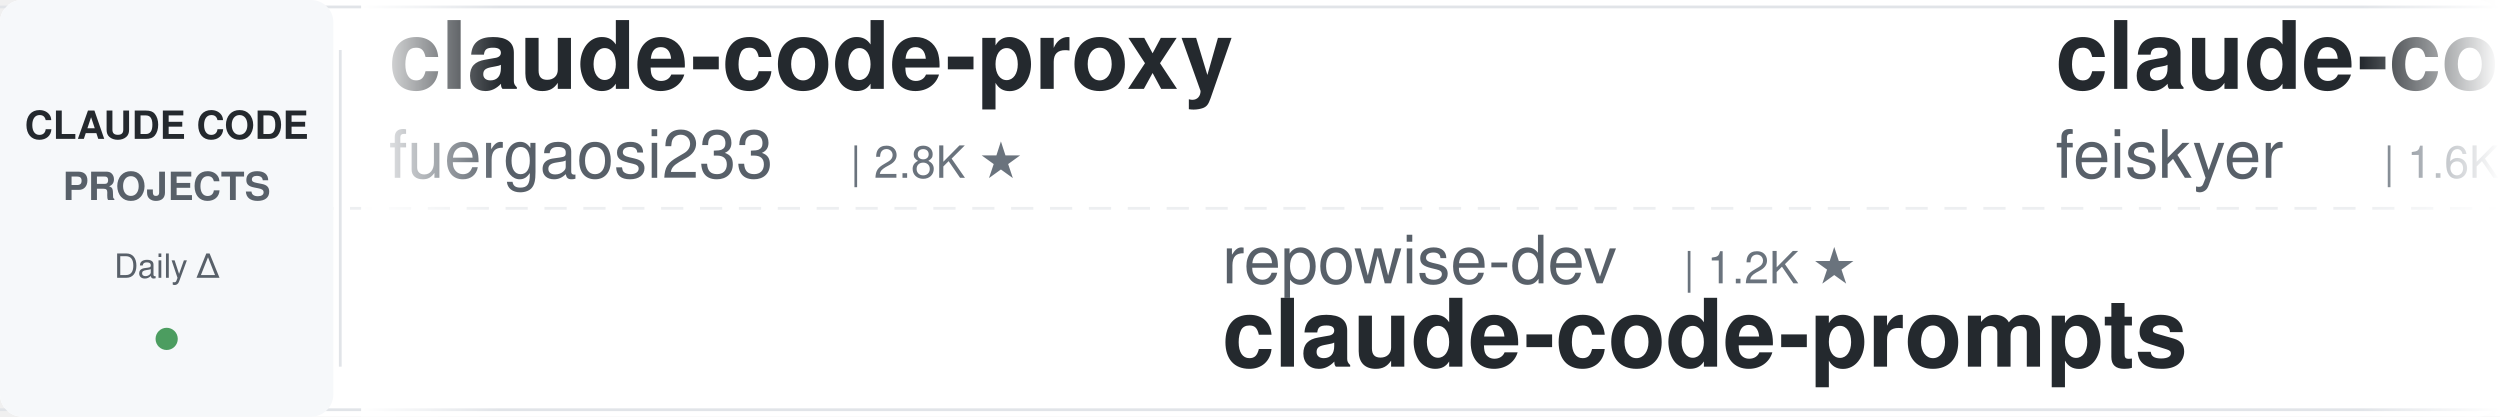
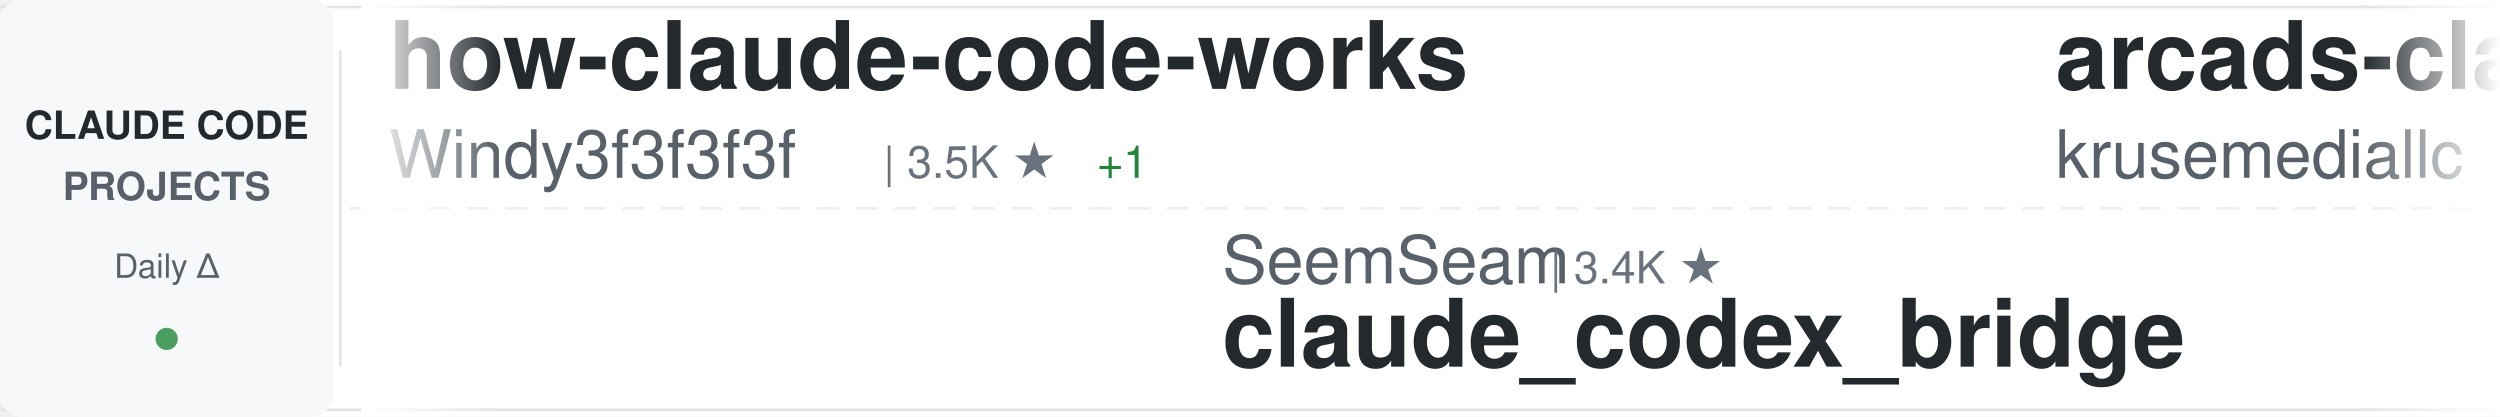
<svg xmlns="http://www.w3.org/2000/svg" width="900" height="150">
  <defs>
    <linearGradient id="awesomeLeftFade" x1="0%" y1="0%" x2="100%" y2="0%">
      <stop offset="0%" style="stop-color:#ffffff;stop-opacity:1" />
      <stop offset="100%" style="stop-color:#ffffff;stop-opacity:0" />
    </linearGradient>
    <linearGradient id="awesomeRightFade" x1="0%" y1="0%" x2="100%" y2="0%">
      <stop offset="0%" style="stop-color:#ffffff;stop-opacity:0" />
      <stop offset="100%" style="stop-color:#ffffff;stop-opacity:1" />
    </linearGradient>
  </defs>
  <rect width="900" height="150" fill="#ffffff" rx="8" />
  <rect x="0" y="2" width="900" height="1" fill="#e1e4e8" />
  <rect x="0" y="147" width="900" height="1" fill="#e1e4e8" />
  <line x1="0" y1="75" x2="900" y2="75" stroke="#e1e4e8" stroke-width="1" stroke-dasharray="8 6" opacity="0.6" />
  <rect x="0" y="0" width="120" height="150" fill="#f6f8fa" rx="8" />
  <text x="60" y="50" font-family="-apple-system, BlinkMacSystemFont, 'Segoe UI', Helvetica, Arial, sans-serif" font-size="14" font-weight="600" fill="#24292e" text-anchor="middle">CLAUDE CODE</text>
  <text x="60" y="72" font-family="-apple-system, BlinkMacSystemFont, 'Segoe UI', Helvetica, Arial, sans-serif" font-size="14" font-weight="600" fill="#586069" text-anchor="middle">PROJECTS</text>
  <text x="60" y="100" font-family="-apple-system, BlinkMacSystemFont, 'Segoe UI', Helvetica, Arial, sans-serif" font-size="12" font-weight="500" fill="#586069" text-anchor="middle">Daily Δ</text>
  <circle cx="60" cy="122" r="4" fill="#22863a" opacity="0.8" />
  <rect x="122" y="18" width="1" height="114" fill="#e1e4e8" />
  <clipPath id="awesomeTickerClip">
    <rect x="130" y="0" width="770" height="150" />
  </clipPath>
  <g clip-path="url(#awesomeTickerClip)">
    <g id="awesomeTickerItems">
      <animateTransform attributeName="transform" attributeType="XML" type="translate" from="0 0" to="-3000 0" dur="54s" repeatCount="indefinite" />
      <g transform="translate(0, 0)">
-         <text x="140" y="32" font-family="-apple-system, BlinkMacSystemFont, 'Segoe UI', Helvetica, Arial, sans-serif" font-size="34" font-weight="600" fill="#24292e">claude-code-proxy</text>
-         <text x="140" y="64" font-family="-apple-system, BlinkMacSystemFont, 'Segoe UI', Helvetica, Arial, sans-serif" font-size="24" font-weight="400" fill="#586069">fuergaosi233</text>
-         <text x="306" y="64" font-family="-apple-system, BlinkMacSystemFont, 'Segoe UI', Helvetica, Arial, sans-serif" font-size="16" font-weight="500" fill="#6a737d">| 2.8K ★</text>
+         <text x="140" y="32" font-family="-apple-system, BlinkMacSystemFont, 'Segoe UI', Helvetica, Arial, sans-serif" font-size="34" font-weight="600" fill="#24292e">how-claude-code-works</text>
+         <text x="140" y="64" font-family="-apple-system, BlinkMacSystemFont, 'Segoe UI', Helvetica, Arial, sans-serif" font-size="24" font-weight="400" fill="#586069">Windy3f3f3f3f</text>
+         <text x="318" y="64" font-family="-apple-system, BlinkMacSystemFont, 'Segoe UI', Helvetica, Arial, sans-serif" font-size="16" font-weight="500" fill="#6a737d">| 3.5K ★</text>
+         <text x="395" y="64" font-family="-apple-system, BlinkMacSystemFont, 'Segoe UI', Helvetica, Arial, sans-serif" font-size="16" font-weight="500" fill="#22863a"> +1</text>
      </g>
      <g transform="translate(300, 0)">
-         <text x="140" y="102" font-family="-apple-system, BlinkMacSystemFont, 'Segoe UI', Helvetica, Arial, sans-serif" font-size="24" font-weight="400" fill="#586069">repowise-dev</text>
-         <text x="306" y="102" font-family="-apple-system, BlinkMacSystemFont, 'Segoe UI', Helvetica, Arial, sans-serif" font-size="16" font-weight="500" fill="#6a737d">| 1.2K ★</text>
-         <text x="140" y="132" font-family="-apple-system, BlinkMacSystemFont, 'Segoe UI', Helvetica, Arial, sans-serif" font-size="34" font-weight="600" fill="#24292e">claude-code-prompts</text>
+         <text x="140" y="102" font-family="-apple-system, BlinkMacSystemFont, 'Segoe UI', Helvetica, Arial, sans-serif" font-size="24" font-weight="400" fill="#586069">SeemSeam</text>
+         <text x="258" y="102" font-family="-apple-system, BlinkMacSystemFont, 'Segoe UI', Helvetica, Arial, sans-serif" font-size="16" font-weight="500" fill="#6a737d">| 3.4K ★</text>
+         <text x="140" y="132" font-family="-apple-system, BlinkMacSystemFont, 'Segoe UI', Helvetica, Arial, sans-serif" font-size="34" font-weight="600" fill="#24292e">claude_codex_bridge</text>
      </g>
      <g transform="translate(600, 0)">
-         <text x="140" y="32" font-family="-apple-system, BlinkMacSystemFont, 'Segoe UI', Helvetica, Arial, sans-serif" font-size="34" font-weight="600" fill="#24292e">claude-code-settings</text>
-         <text x="140" y="64" font-family="-apple-system, BlinkMacSystemFont, 'Segoe UI', Helvetica, Arial, sans-serif" font-size="24" font-weight="400" fill="#586069">feiskyer</text>
-         <text x="258" y="64" font-family="-apple-system, BlinkMacSystemFont, 'Segoe UI', Helvetica, Arial, sans-serif" font-size="16" font-weight="500" fill="#6a737d">| 1.6K ★</text>
+         <text x="140" y="32" font-family="-apple-system, BlinkMacSystemFont, 'Segoe UI', Helvetica, Arial, sans-serif" font-size="34" font-weight="600" fill="#24292e">arcads-claude-code</text>
+         <text x="140" y="64" font-family="-apple-system, BlinkMacSystemFont, 'Segoe UI', Helvetica, Arial, sans-serif" font-size="24" font-weight="400" fill="#586069">krusemediallc</text>
+         <text x="318" y="64" font-family="-apple-system, BlinkMacSystemFont, 'Segoe UI', Helvetica, Arial, sans-serif" font-size="16" font-weight="500" fill="#6a737d">| 1.4K ★</text>
+         <text x="395" y="64" font-family="-apple-system, BlinkMacSystemFont, 'Segoe UI', Helvetica, Arial, sans-serif" font-size="16" font-weight="500" fill="#22863a"> +2</text>
      </g>
      <g transform="translate(900, 0)">
-         <text x="140" y="102" font-family="-apple-system, BlinkMacSystemFont, 'Segoe UI', Helvetica, Arial, sans-serif" font-size="24" font-weight="400" fill="#586069">Windy3f3f3f3f</text>
-         <text x="318" y="102" font-family="-apple-system, BlinkMacSystemFont, 'Segoe UI', Helvetica, Arial, sans-serif" font-size="16" font-weight="500" fill="#6a737d">| 3.5K ★</text>
-         <text x="395" y="102" font-family="-apple-system, BlinkMacSystemFont, 'Segoe UI', Helvetica, Arial, sans-serif" font-size="16" font-weight="500" fill="#22863a"> +1</text>
-         <text x="140" y="132" font-family="-apple-system, BlinkMacSystemFont, 'Segoe UI', Helvetica, Arial, sans-serif" font-size="34" font-weight="600" fill="#24292e">how-claude-code-works</text>
+         <text x="140" y="102" font-family="-apple-system, BlinkMacSystemFont, 'Segoe UI', Helvetica, Arial, sans-serif" font-size="24" font-weight="400" fill="#586069">T-Lab-CUHKSZ</text>
+         <text x="306" y="102" font-family="-apple-system, BlinkMacSystemFont, 'Segoe UI', Helvetica, Arial, sans-serif" font-size="16" font-weight="500" fill="#6a737d">| 328 ★</text>
+         <text x="140" y="132" font-family="-apple-system, BlinkMacSystemFont, 'Segoe UI', Helvetica, Arial, sans-serif" font-size="34" font-weight="600" fill="#24292e">claude-code</text>
      </g>
      <g transform="translate(1200, 0)">
-         <text x="140" y="32" font-family="-apple-system, BlinkMacSystemFont, 'Segoe UI', Helvetica, Arial, sans-serif" font-size="34" font-weight="600" fill="#24292e">claude-code-from-scratch</text>
-         <text x="140" y="64" font-family="-apple-system, BlinkMacSystemFont, 'Segoe UI', Helvetica, Arial, sans-serif" font-size="24" font-weight="400" fill="#586069">Windy3f3f3f3f</text>
-         <text x="318" y="64" font-family="-apple-system, BlinkMacSystemFont, 'Segoe UI', Helvetica, Arial, sans-serif" font-size="16" font-weight="500" fill="#6a737d">| 2.6K ★</text>
+         <text x="140" y="32" font-family="-apple-system, BlinkMacSystemFont, 'Segoe UI', Helvetica, Arial, sans-serif" font-size="34" font-weight="600" fill="#24292e">claude-code-engineering</text>
+         <text x="140" y="64" font-family="-apple-system, BlinkMacSystemFont, 'Segoe UI', Helvetica, Arial, sans-serif" font-size="24" font-weight="400" fill="#586069">huangjia2019</text>
+         <text x="306" y="64" font-family="-apple-system, BlinkMacSystemFont, 'Segoe UI', Helvetica, Arial, sans-serif" font-size="16" font-weight="500" fill="#6a737d">| 1.1K ★</text>
+         <text x="383" y="64" font-family="-apple-system, BlinkMacSystemFont, 'Segoe UI', Helvetica, Arial, sans-serif" font-size="16" font-weight="500" fill="#22863a"> +1</text>
      </g>
      <g transform="translate(1500, 0)">
-         <text x="140" y="102" font-family="-apple-system, BlinkMacSystemFont, 'Segoe UI', Helvetica, Arial, sans-serif" font-size="24" font-weight="400" fill="#586069">FlorianBruniaux</text>
-         <text x="342" y="102" font-family="-apple-system, BlinkMacSystemFont, 'Segoe UI', Helvetica, Arial, sans-serif" font-size="16" font-weight="500" fill="#6a737d">| 5.8K ★</text>
-         <text x="419" y="102" font-family="-apple-system, BlinkMacSystemFont, 'Segoe UI', Helvetica, Arial, sans-serif" font-size="16" font-weight="500" fill="#22863a"> +1</text>
-         <text x="140" y="132" font-family="-apple-system, BlinkMacSystemFont, 'Segoe UI', Helvetica, Arial, sans-serif" font-size="34" font-weight="600" fill="#24292e">claude-code-ultimate-gui...</text>
+         <text x="140" y="102" font-family="-apple-system, BlinkMacSystemFont, 'Segoe UI', Helvetica, Arial, sans-serif" font-size="24" font-weight="400" fill="#586069">shareAI-lab</text>
+         <text x="294" y="102" font-family="-apple-system, BlinkMacSystemFont, 'Segoe UI', Helvetica, Arial, sans-serif" font-size="16" font-weight="500" fill="#6a737d">| 75.0K ★</text>
+         <text x="380" y="102" font-family="-apple-system, BlinkMacSystemFont, 'Segoe UI', Helvetica, Arial, sans-serif" font-size="16" font-weight="500" fill="#22863a"> +23</text>
+         <text x="140" y="132" font-family="-apple-system, BlinkMacSystemFont, 'Segoe UI', Helvetica, Arial, sans-serif" font-size="34" font-weight="600" fill="#24292e">learn-claude-code</text>
      </g>
      <g transform="translate(1800, 0)">
-         <text x="140" y="32" font-family="-apple-system, BlinkMacSystemFont, 'Segoe UI', Helvetica, Arial, sans-serif" font-size="34" font-weight="600" fill="#24292e">Claude-Code-Game-Studios</text>
-         <text x="140" y="64" font-family="-apple-system, BlinkMacSystemFont, 'Segoe UI', Helvetica, Arial, sans-serif" font-size="24" font-weight="400" fill="#586069">Donchitos</text>
-         <text x="270" y="64" font-family="-apple-system, BlinkMacSystemFont, 'Segoe UI', Helvetica, Arial, sans-serif" font-size="16" font-weight="500" fill="#6a737d">| 24.4K ★</text>
-         <text x="356" y="64" font-family="-apple-system, BlinkMacSystemFont, 'Segoe UI', Helvetica, Arial, sans-serif" font-size="16" font-weight="500" fill="#22863a"> +12</text>
+         <text x="140" y="32" font-family="-apple-system, BlinkMacSystemFont, 'Segoe UI', Helvetica, Arial, sans-serif" font-size="34" font-weight="600" fill="#24292e">claude-code-analysis</text>
+         <text x="140" y="64" font-family="-apple-system, BlinkMacSystemFont, 'Segoe UI', Helvetica, Arial, sans-serif" font-size="24" font-weight="400" fill="#586069">liuup</text>
+         <text x="222" y="64" font-family="-apple-system, BlinkMacSystemFont, 'Segoe UI', Helvetica, Arial, sans-serif" font-size="16" font-weight="500" fill="#6a737d">| 3.8K ★</text>
+         <text x="299" y="64" font-family="-apple-system, BlinkMacSystemFont, 'Segoe UI', Helvetica, Arial, sans-serif" font-size="16" font-weight="500" fill="#22863a"> +2</text>
      </g>
      <g transform="translate(2100, 0)">
-         <text x="140" y="102" font-family="-apple-system, BlinkMacSystemFont, 'Segoe UI', Helvetica, Arial, sans-serif" font-size="24" font-weight="400" fill="#586069">KPR111</text>
-         <text x="234" y="102" font-family="-apple-system, BlinkMacSystemFont, 'Segoe UI', Helvetica, Arial, sans-serif" font-size="16" font-weight="500" fill="#6a737d">| 18 ★</text>
-         <text x="140" y="132" font-family="-apple-system, BlinkMacSystemFont, 'Segoe UI', Helvetica, Arial, sans-serif" font-size="34" font-weight="600" fill="#24292e">Claude-Code</text>
+         <text x="140" y="102" font-family="-apple-system, BlinkMacSystemFont, 'Segoe UI', Helvetica, Arial, sans-serif" font-size="24" font-weight="400" fill="#586069">lorryjovens-hub</text>
+         <text x="342" y="102" font-family="-apple-system, BlinkMacSystemFont, 'Segoe UI', Helvetica, Arial, sans-serif" font-size="16" font-weight="500" fill="#6a737d">| 1.7K ★</text>
+         <text x="419" y="102" font-family="-apple-system, BlinkMacSystemFont, 'Segoe UI', Helvetica, Arial, sans-serif" font-size="16" font-weight="500" fill="#cb2431"> -1</text>
+         <text x="140" y="132" font-family="-apple-system, BlinkMacSystemFont, 'Segoe UI', Helvetica, Arial, sans-serif" font-size="34" font-weight="600" fill="#24292e">claude-code-rust</text>
      </g>
      <g transform="translate(2400, 0)">
-         <text x="140" y="32" font-family="-apple-system, BlinkMacSystemFont, 'Segoe UI', Helvetica, Arial, sans-serif" font-size="34" font-weight="600" fill="#24292e">Claude-code</text>
-         <text x="140" y="64" font-family="-apple-system, BlinkMacSystemFont, 'Segoe UI', Helvetica, Arial, sans-serif" font-size="24" font-weight="400" fill="#586069">fazxes</text>
-         <text x="234" y="64" font-family="-apple-system, BlinkMacSystemFont, 'Segoe UI', Helvetica, Arial, sans-serif" font-size="16" font-weight="500" fill="#6a737d">| 231 ★</text>
+         <text x="140" y="32" font-family="-apple-system, BlinkMacSystemFont, 'Segoe UI', Helvetica, Arial, sans-serif" font-size="34" font-weight="600" fill="#24292e">collection-claude-code-s...</text>
+         <text x="140" y="64" font-family="-apple-system, BlinkMacSystemFont, 'Segoe UI', Helvetica, Arial, sans-serif" font-size="24" font-weight="400" fill="#586069">chauncygu</text>
+         <text x="270" y="64" font-family="-apple-system, BlinkMacSystemFont, 'Segoe UI', Helvetica, Arial, sans-serif" font-size="16" font-weight="500" fill="#6a737d">| 2.8K ★</text>
+         <text x="347" y="64" font-family="-apple-system, BlinkMacSystemFont, 'Segoe UI', Helvetica, Arial, sans-serif" font-size="16" font-weight="500" fill="#22863a"> +1</text>
      </g>
      <g transform="translate(2700, 0)">
-         <text x="140" y="102" font-family="-apple-system, BlinkMacSystemFont, 'Segoe UI', Helvetica, Arial, sans-serif" font-size="24" font-weight="400" fill="#586069">disler</text>
-         <text x="234" y="102" font-family="-apple-system, BlinkMacSystemFont, 'Segoe UI', Helvetica, Arial, sans-serif" font-size="16" font-weight="500" fill="#6a737d">| 1.6K ★</text>
-         <text x="311" y="102" font-family="-apple-system, BlinkMacSystemFont, 'Segoe UI', Helvetica, Arial, sans-serif" font-size="16" font-weight="500" fill="#22863a"> +1</text>
-         <text x="140" y="132" font-family="-apple-system, BlinkMacSystemFont, 'Segoe UI', Helvetica, Arial, sans-serif" font-size="34" font-weight="600" fill="#24292e">pi-vs-claude-code</text>
+         <text x="140" y="102" font-family="-apple-system, BlinkMacSystemFont, 'Segoe UI', Helvetica, Arial, sans-serif" font-size="24" font-weight="400" fill="#586069">Tinkeringg-Lab</text>
+         <text x="330" y="102" font-family="-apple-system, BlinkMacSystemFont, 'Segoe UI', Helvetica, Arial, sans-serif" font-size="16" font-weight="500" fill="#6a737d">| 212 ★</text>
+         <text x="140" y="132" font-family="-apple-system, BlinkMacSystemFont, 'Segoe UI', Helvetica, Arial, sans-serif" font-size="34" font-weight="600" fill="#24292e">claude-code</text>
      </g>
      <g transform="translate(3000, 0)">
-         <text x="140" y="32" font-family="-apple-system, BlinkMacSystemFont, 'Segoe UI', Helvetica, Arial, sans-serif" font-size="34" font-weight="600" fill="#24292e">claude-code-proxy</text>
-         <text x="140" y="64" font-family="-apple-system, BlinkMacSystemFont, 'Segoe UI', Helvetica, Arial, sans-serif" font-size="24" font-weight="400" fill="#586069">fuergaosi233</text>
-         <text x="306" y="64" font-family="-apple-system, BlinkMacSystemFont, 'Segoe UI', Helvetica, Arial, sans-serif" font-size="16" font-weight="500" fill="#6a737d">| 2.8K ★</text>
+         <text x="140" y="32" font-family="-apple-system, BlinkMacSystemFont, 'Segoe UI', Helvetica, Arial, sans-serif" font-size="34" font-weight="600" fill="#24292e">how-claude-code-works</text>
+         <text x="140" y="64" font-family="-apple-system, BlinkMacSystemFont, 'Segoe UI', Helvetica, Arial, sans-serif" font-size="24" font-weight="400" fill="#586069">Windy3f3f3f3f</text>
+         <text x="318" y="64" font-family="-apple-system, BlinkMacSystemFont, 'Segoe UI', Helvetica, Arial, sans-serif" font-size="16" font-weight="500" fill="#6a737d">| 3.5K ★</text>
+         <text x="395" y="64" font-family="-apple-system, BlinkMacSystemFont, 'Segoe UI', Helvetica, Arial, sans-serif" font-size="16" font-weight="500" fill="#22863a"> +1</text>
      </g>
      <g transform="translate(3300, 0)">
-         <text x="140" y="102" font-family="-apple-system, BlinkMacSystemFont, 'Segoe UI', Helvetica, Arial, sans-serif" font-size="24" font-weight="400" fill="#586069">repowise-dev</text>
-         <text x="306" y="102" font-family="-apple-system, BlinkMacSystemFont, 'Segoe UI', Helvetica, Arial, sans-serif" font-size="16" font-weight="500" fill="#6a737d">| 1.2K ★</text>
-         <text x="140" y="132" font-family="-apple-system, BlinkMacSystemFont, 'Segoe UI', Helvetica, Arial, sans-serif" font-size="34" font-weight="600" fill="#24292e">claude-code-prompts</text>
+         <text x="140" y="102" font-family="-apple-system, BlinkMacSystemFont, 'Segoe UI', Helvetica, Arial, sans-serif" font-size="24" font-weight="400" fill="#586069">SeemSeam</text>
+         <text x="258" y="102" font-family="-apple-system, BlinkMacSystemFont, 'Segoe UI', Helvetica, Arial, sans-serif" font-size="16" font-weight="500" fill="#6a737d">| 3.4K ★</text>
+         <text x="140" y="132" font-family="-apple-system, BlinkMacSystemFont, 'Segoe UI', Helvetica, Arial, sans-serif" font-size="34" font-weight="600" fill="#24292e">claude_codex_bridge</text>
      </g>
      <g transform="translate(3600, 0)">
-         <text x="140" y="32" font-family="-apple-system, BlinkMacSystemFont, 'Segoe UI', Helvetica, Arial, sans-serif" font-size="34" font-weight="600" fill="#24292e">claude-code-settings</text>
-         <text x="140" y="64" font-family="-apple-system, BlinkMacSystemFont, 'Segoe UI', Helvetica, Arial, sans-serif" font-size="24" font-weight="400" fill="#586069">feiskyer</text>
-         <text x="258" y="64" font-family="-apple-system, BlinkMacSystemFont, 'Segoe UI', Helvetica, Arial, sans-serif" font-size="16" font-weight="500" fill="#6a737d">| 1.6K ★</text>
+         <text x="140" y="32" font-family="-apple-system, BlinkMacSystemFont, 'Segoe UI', Helvetica, Arial, sans-serif" font-size="34" font-weight="600" fill="#24292e">arcads-claude-code</text>
+         <text x="140" y="64" font-family="-apple-system, BlinkMacSystemFont, 'Segoe UI', Helvetica, Arial, sans-serif" font-size="24" font-weight="400" fill="#586069">krusemediallc</text>
+         <text x="318" y="64" font-family="-apple-system, BlinkMacSystemFont, 'Segoe UI', Helvetica, Arial, sans-serif" font-size="16" font-weight="500" fill="#6a737d">| 1.4K ★</text>
+         <text x="395" y="64" font-family="-apple-system, BlinkMacSystemFont, 'Segoe UI', Helvetica, Arial, sans-serif" font-size="16" font-weight="500" fill="#22863a"> +2</text>
      </g>
      <g transform="translate(3900, 0)">
-         <text x="140" y="102" font-family="-apple-system, BlinkMacSystemFont, 'Segoe UI', Helvetica, Arial, sans-serif" font-size="24" font-weight="400" fill="#586069">Windy3f3f3f3f</text>
-         <text x="318" y="102" font-family="-apple-system, BlinkMacSystemFont, 'Segoe UI', Helvetica, Arial, sans-serif" font-size="16" font-weight="500" fill="#6a737d">| 3.5K ★</text>
-         <text x="395" y="102" font-family="-apple-system, BlinkMacSystemFont, 'Segoe UI', Helvetica, Arial, sans-serif" font-size="16" font-weight="500" fill="#22863a"> +1</text>
-         <text x="140" y="132" font-family="-apple-system, BlinkMacSystemFont, 'Segoe UI', Helvetica, Arial, sans-serif" font-size="34" font-weight="600" fill="#24292e">how-claude-code-works</text>
+         <text x="140" y="102" font-family="-apple-system, BlinkMacSystemFont, 'Segoe UI', Helvetica, Arial, sans-serif" font-size="24" font-weight="400" fill="#586069">T-Lab-CUHKSZ</text>
+         <text x="306" y="102" font-family="-apple-system, BlinkMacSystemFont, 'Segoe UI', Helvetica, Arial, sans-serif" font-size="16" font-weight="500" fill="#6a737d">| 328 ★</text>
+         <text x="140" y="132" font-family="-apple-system, BlinkMacSystemFont, 'Segoe UI', Helvetica, Arial, sans-serif" font-size="34" font-weight="600" fill="#24292e">claude-code</text>
      </g>
    </g>
  </g>
  <rect x="130" y="0" width="50" height="150" fill="url(#awesomeLeftFade)" />
  <rect x="850" y="0" width="50" height="150" fill="url(#awesomeRightFade)" />
</svg>
